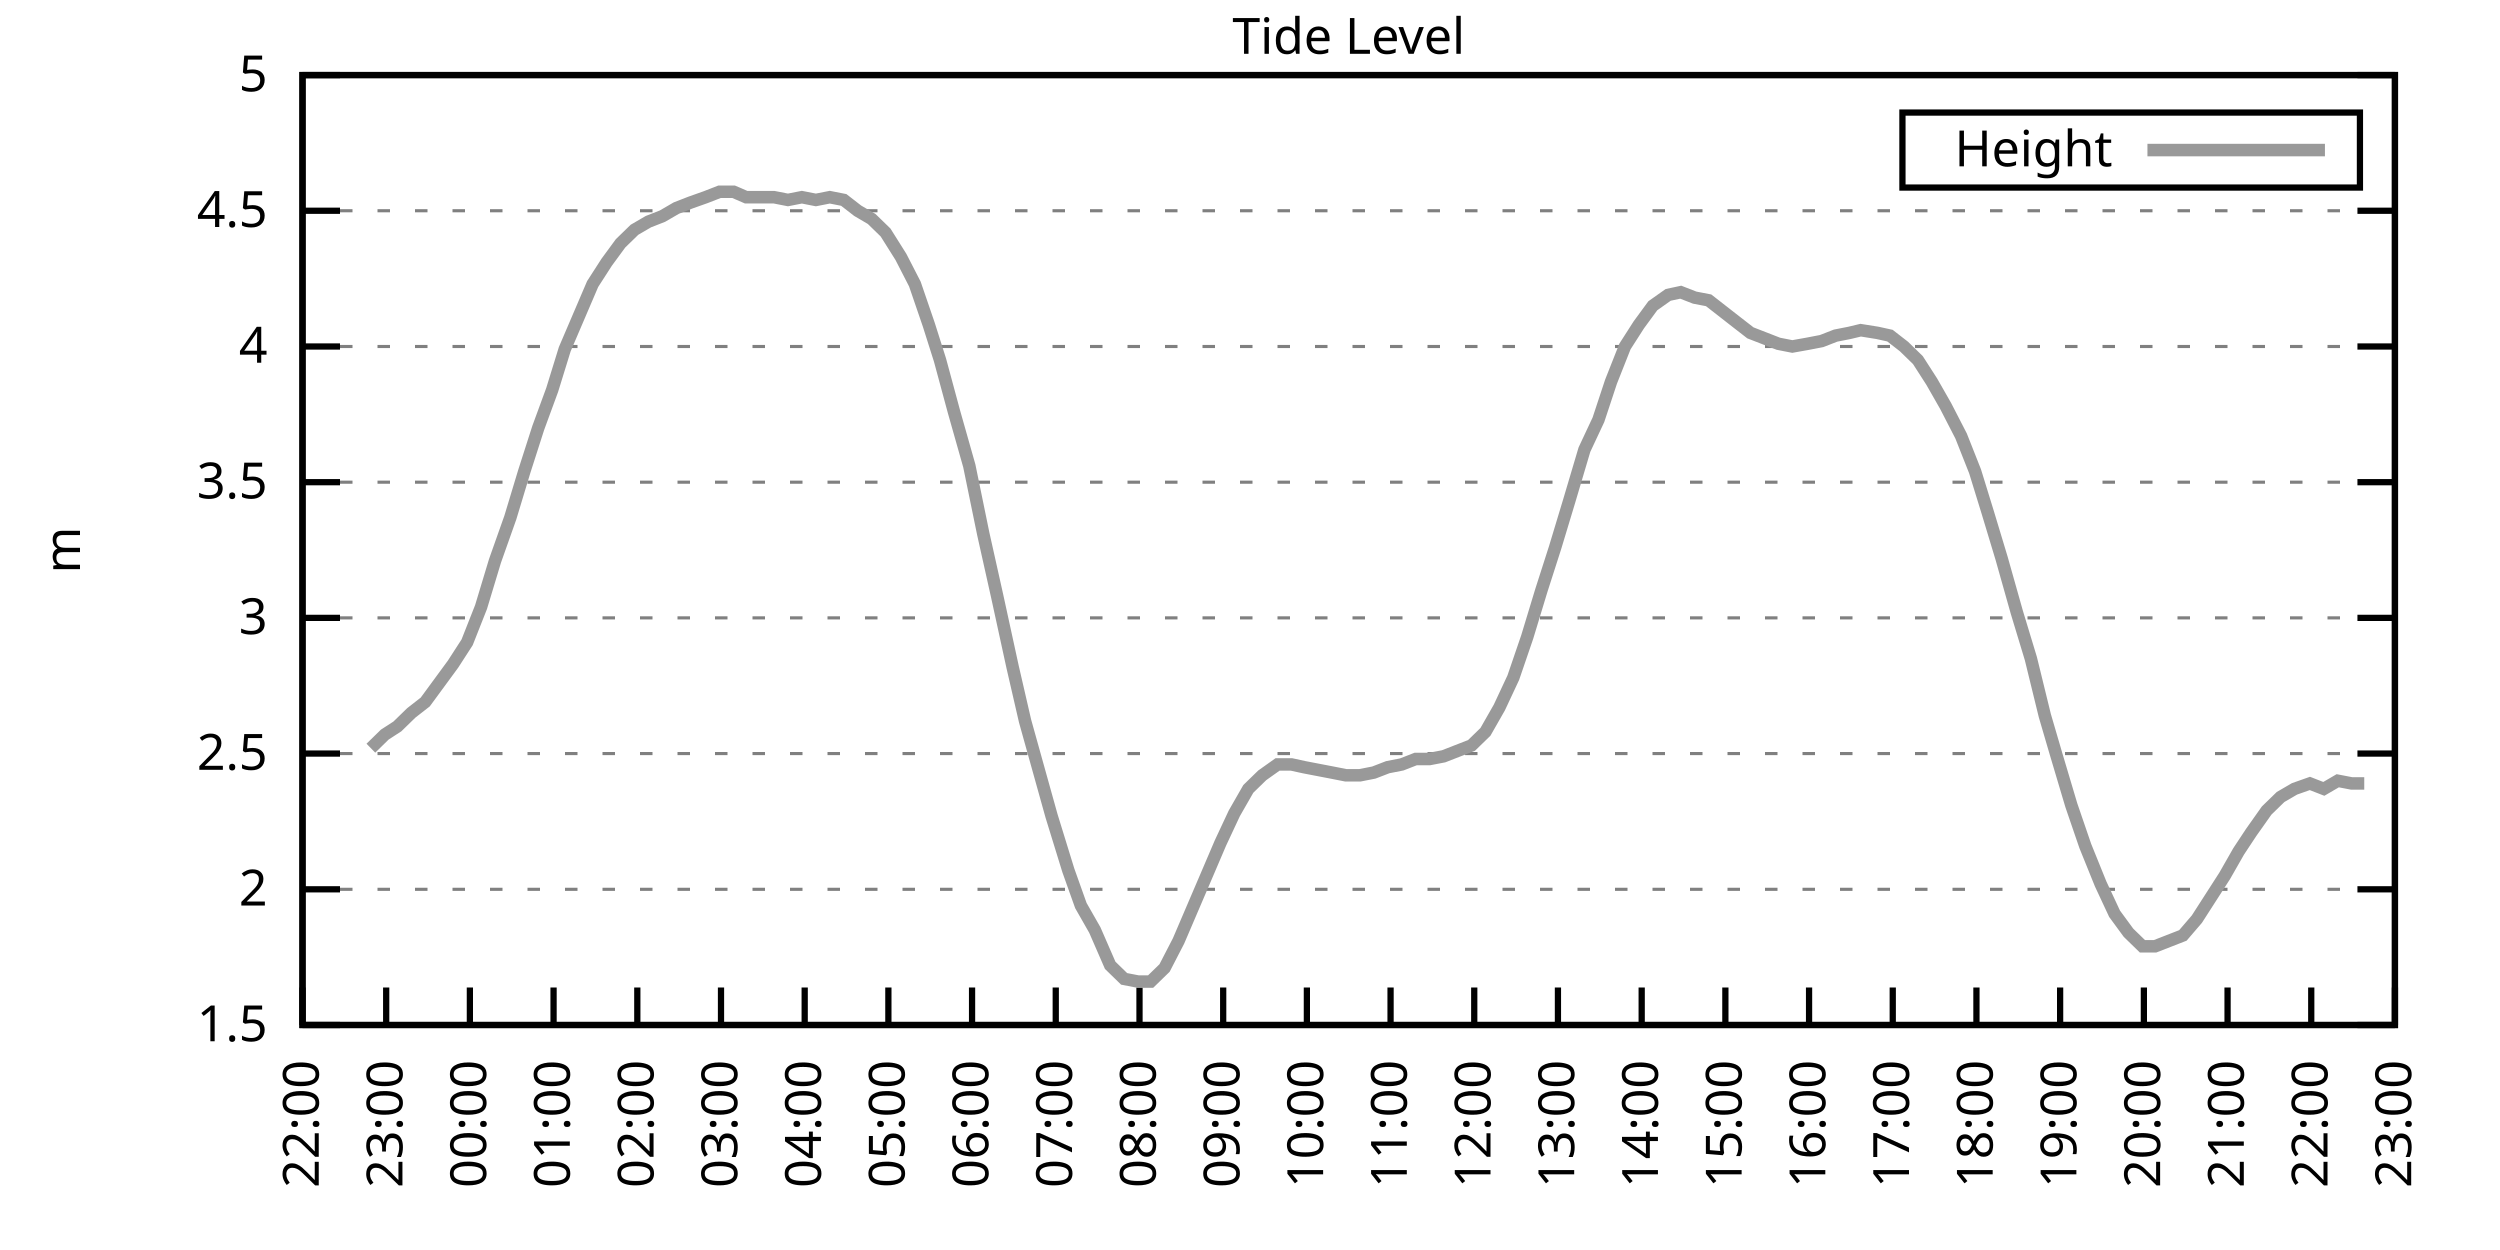
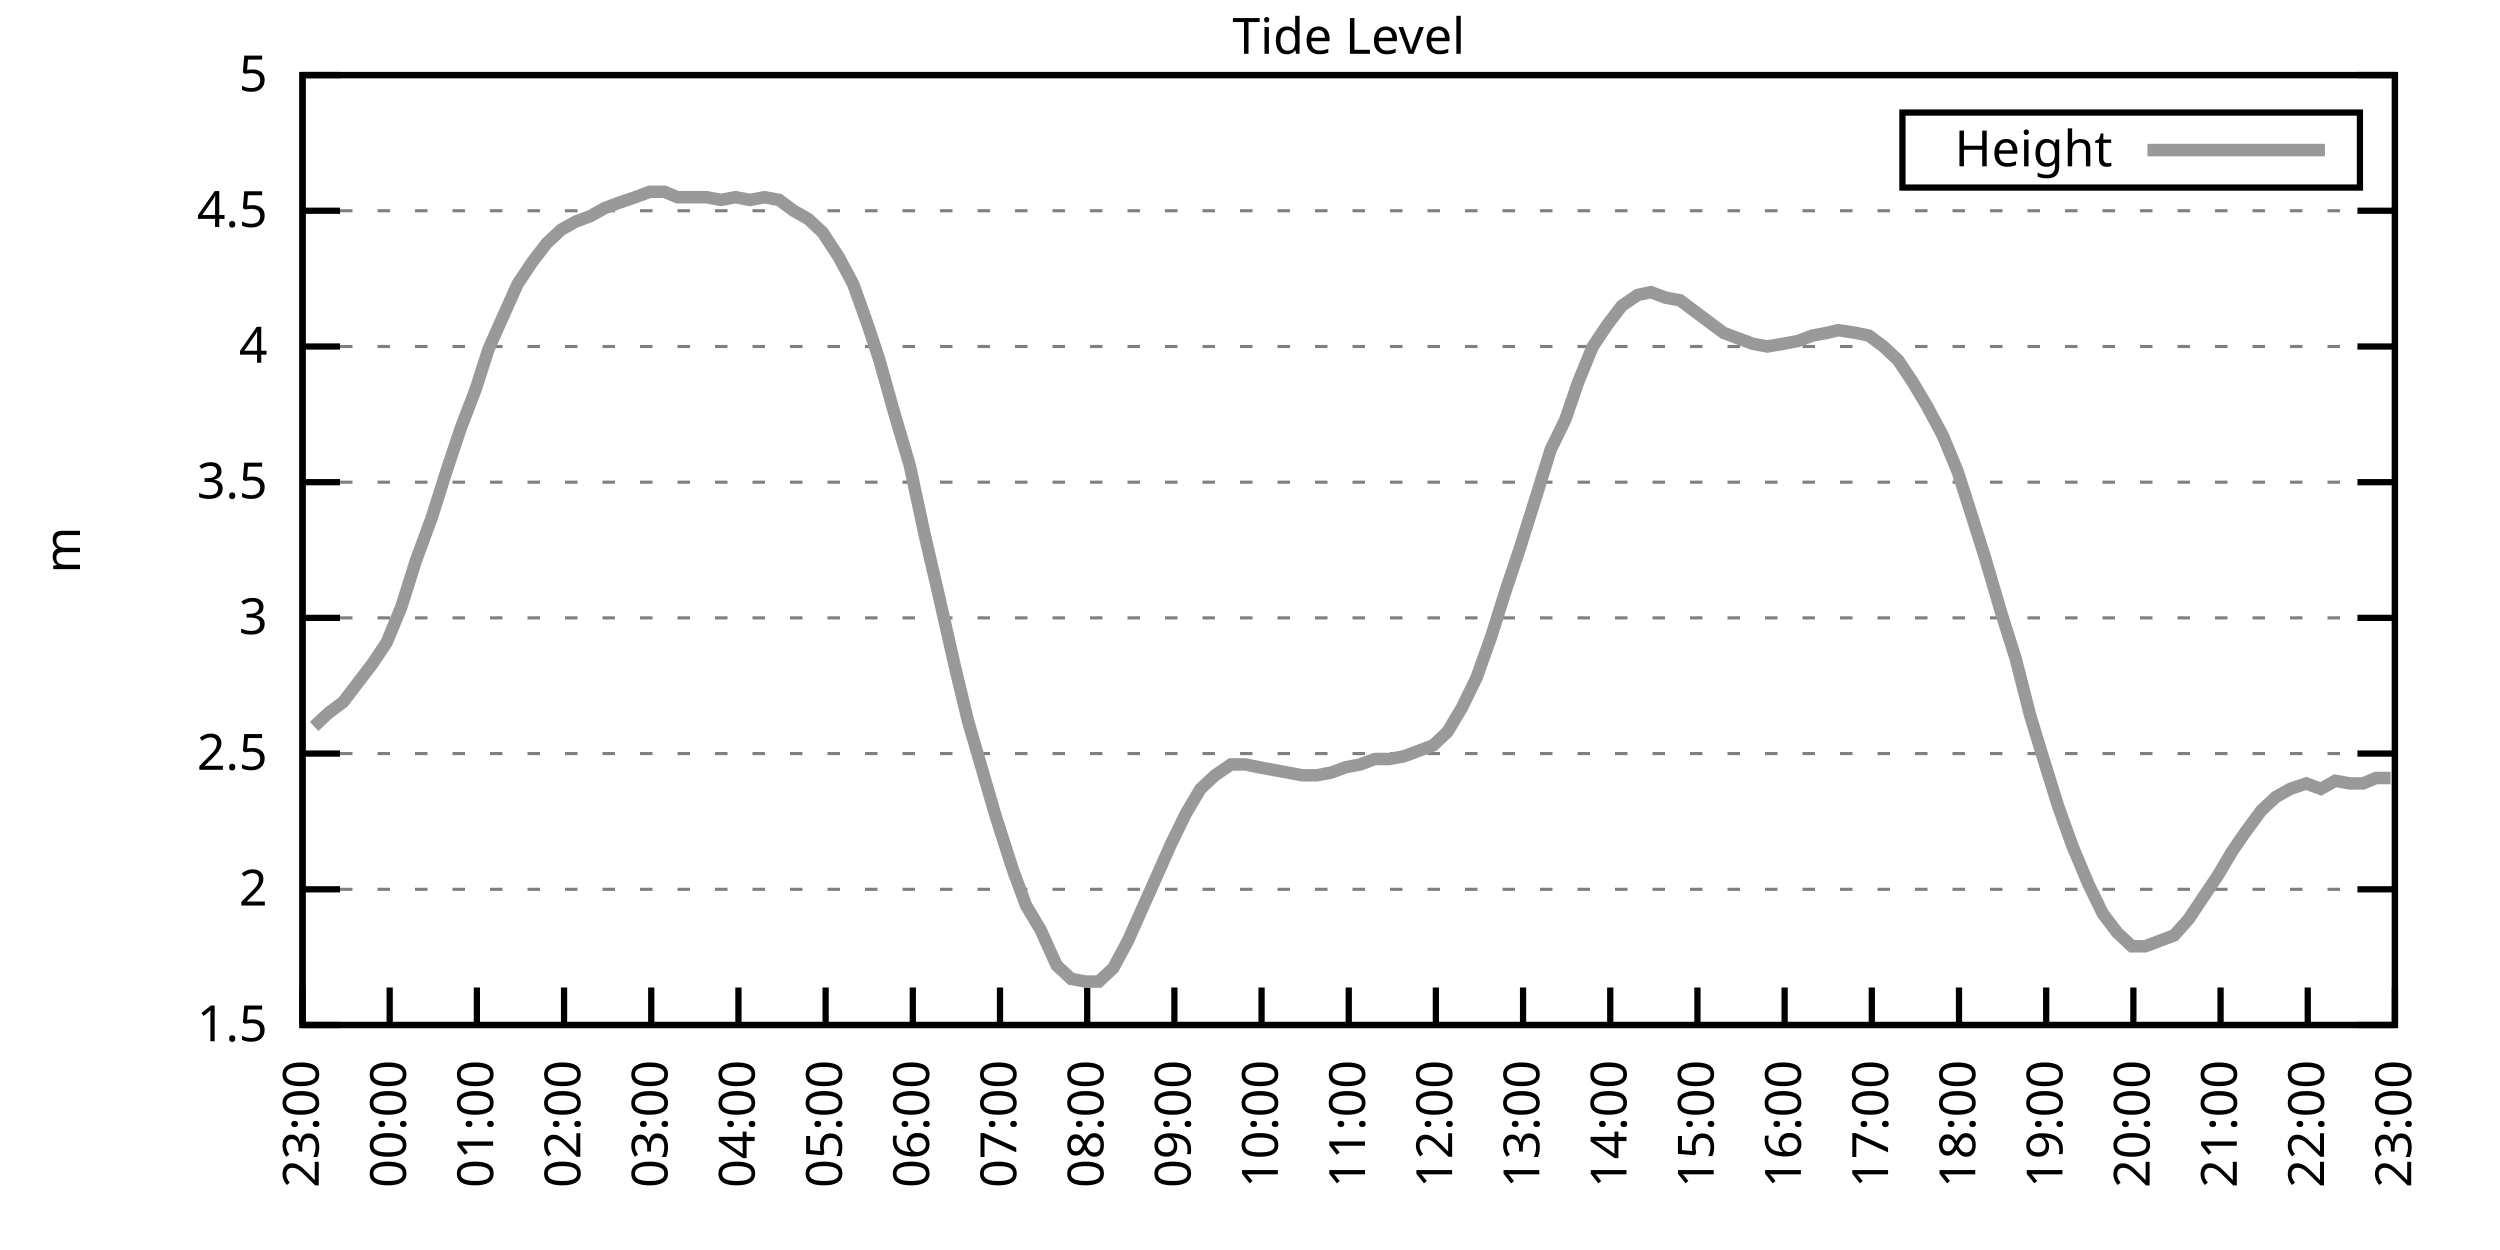
<svg xmlns="http://www.w3.org/2000/svg" xmlns:xlink="http://www.w3.org/1999/xlink" width="400" height="200" viewBox="0 0 400 200">
  <g id="gnuplot_canvas">
    <rect x="0" y="0" width="400" height="200" fill="none" />
    <defs>
      <circle id="gpDot" r="0.5" stroke-width="0.5" stroke="currentColor" />
      <path id="gpPt0" stroke-width="0.333" stroke="currentColor" d="M-1,0 h2 M0,-1 v2" />
      <path id="gpPt1" stroke-width="0.333" stroke="currentColor" d="M-1,-1 L1,1 M1,-1 L-1,1" />
      <path id="gpPt2" stroke-width="0.333" stroke="currentColor" d="M-1,0 L1,0 M0,-1 L0,1 M-1,-1 L1,1 M-1,1 L1,-1" />
      <rect id="gpPt3" stroke-width="0.333" stroke="currentColor" x="-1" y="-1" width="2" height="2" />
      <rect id="gpPt4" stroke-width="0.333" stroke="currentColor" fill="currentColor" x="-1" y="-1" width="2" height="2" />
      <circle id="gpPt5" stroke-width="0.333" stroke="currentColor" cx="0" cy="0" r="1" />
      <use xlink:href="#gpPt5" id="gpPt6" fill="currentColor" stroke="none" />
      <path id="gpPt7" stroke-width="0.333" stroke="currentColor" d="M0,-1.33 L-1.33,0.67 L1.33,0.67 z" />
      <use xlink:href="#gpPt7" id="gpPt8" fill="currentColor" stroke="none" />
      <use xlink:href="#gpPt7" id="gpPt9" stroke="currentColor" transform="rotate(180)" />
      <use xlink:href="#gpPt9" id="gpPt10" fill="currentColor" stroke="none" />
      <use xlink:href="#gpPt3" id="gpPt11" stroke="currentColor" transform="rotate(45)" />
      <use xlink:href="#gpPt11" id="gpPt12" fill="currentColor" stroke="none" />
      <path id="gpPt13" stroke-width="0.333" stroke="currentColor" d="M0,1.330 L1.265,0.411 L0.782,-1.067 L-0.782,-1.076 L-1.265,0.411 z" />
      <use xlink:href="#gpPt13" id="gpPt14" fill="currentColor" stroke="none" />
      <filter id="textbox" filterUnits="objectBoundingBox" x="0" y="0" height="1" width="1">
        <feFlood flood-color="white" flood-opacity="1" result="bgnd" />
        <feComposite in="SourceGraphic" in2="bgnd" operator="atop" />
      </filter>
      <filter id="greybox" filterUnits="objectBoundingBox" x="0" y="0" height="1" width="1">
        <feFlood flood-color="lightgrey" flood-opacity="1" result="grey" />
        <feComposite in="SourceGraphic" in2="grey" operator="atop" />
      </filter>
    </defs>
    <g fill="none" color="white" stroke="currentColor" stroke-width="1.00" stroke-linecap="butt" stroke-linejoin="miter">
</g>
    <g fill="none" color="black" stroke="currentColor" stroke-width="1.00" stroke-linecap="butt" stroke-linejoin="miter">
      <g stroke="none" shape-rendering="crispEdges">
        <polygon fill="rgb(255, 255, 255)" points="48.40,164.00 383.18,164.00 383.18,12.02 48.40,12.02 " />
      </g>
    </g>
    <g fill="none" color="black" stroke="currentColor" stroke-width="1.00" stroke-linecap="butt" stroke-linejoin="miter">
</g>
    <g fill="none" color="black" stroke="black" stroke-width="0.50" stroke-linecap="butt" stroke-linejoin="miter">
</g>
    <g fill="none" color="gray" stroke="currentColor" stroke-width="0.50" stroke-linecap="butt" stroke-linejoin="miter">
      <path stroke="gray" stroke-dasharray="2,4" class="gridline" d="M48.40,164.00 L383.19,164.00  " />
    </g>
    <g fill="none" color="gray" stroke="gray" stroke-width="1.00" stroke-linecap="butt" stroke-linejoin="miter">
</g>
    <g fill="none" color="black" stroke="currentColor" stroke-width="1.00" stroke-linecap="butt" stroke-linejoin="miter">
      <path stroke="black" d="M48.40,164.00 L54.40,164.00 M383.19,164.00 L377.19,164.00  " />
      <g transform="translate(42.80,166.60)" stroke="none" fill="black" font-family="Sans" font-size="8.00" text-anchor="end">
        <text>
          <tspan font-family="Sans"> 1.5</tspan>
        </text>
      </g>
    </g>
    <g fill="none" color="black" stroke="currentColor" stroke-width="1.00" stroke-linecap="butt" stroke-linejoin="miter">
</g>
    <g fill="none" color="black" stroke="black" stroke-width="0.50" stroke-linecap="butt" stroke-linejoin="miter">
</g>
    <g fill="none" color="gray" stroke="currentColor" stroke-width="0.50" stroke-linecap="butt" stroke-linejoin="miter">
      <path stroke="gray" stroke-dasharray="2,4" class="gridline" d="M48.40,142.29 L383.19,142.29  " />
    </g>
    <g fill="none" color="gray" stroke="gray" stroke-width="1.00" stroke-linecap="butt" stroke-linejoin="miter">
</g>
    <g fill="none" color="black" stroke="currentColor" stroke-width="1.00" stroke-linecap="butt" stroke-linejoin="miter">
      <path stroke="black" d="M48.40,142.29 L54.40,142.29 M383.19,142.29 L377.19,142.29  " />
      <g transform="translate(42.80,144.89)" stroke="none" fill="black" font-family="Sans" font-size="8.00" text-anchor="end">
        <text>
          <tspan font-family="Sans"> 2</tspan>
        </text>
      </g>
    </g>
    <g fill="none" color="black" stroke="currentColor" stroke-width="1.00" stroke-linecap="butt" stroke-linejoin="miter">
</g>
    <g fill="none" color="black" stroke="black" stroke-width="0.50" stroke-linecap="butt" stroke-linejoin="miter">
</g>
    <g fill="none" color="gray" stroke="currentColor" stroke-width="0.50" stroke-linecap="butt" stroke-linejoin="miter">
      <path stroke="gray" stroke-dasharray="2,4" class="gridline" d="M48.40,120.57 L383.19,120.57  " />
    </g>
    <g fill="none" color="gray" stroke="gray" stroke-width="1.00" stroke-linecap="butt" stroke-linejoin="miter">
</g>
    <g fill="none" color="black" stroke="currentColor" stroke-width="1.00" stroke-linecap="butt" stroke-linejoin="miter">
      <path stroke="black" d="M48.40,120.57 L54.40,120.57 M383.19,120.57 L377.19,120.57  " />
      <g transform="translate(42.80,123.17)" stroke="none" fill="black" font-family="Sans" font-size="8.00" text-anchor="end">
        <text>
          <tspan font-family="Sans"> 2.5</tspan>
        </text>
      </g>
    </g>
    <g fill="none" color="black" stroke="currentColor" stroke-width="1.00" stroke-linecap="butt" stroke-linejoin="miter">
</g>
    <g fill="none" color="black" stroke="black" stroke-width="0.50" stroke-linecap="butt" stroke-linejoin="miter">
</g>
    <g fill="none" color="gray" stroke="currentColor" stroke-width="0.50" stroke-linecap="butt" stroke-linejoin="miter">
      <path stroke="gray" stroke-dasharray="2,4" class="gridline" d="M48.40,98.86 L383.19,98.86  " />
    </g>
    <g fill="none" color="gray" stroke="gray" stroke-width="1.00" stroke-linecap="butt" stroke-linejoin="miter">
</g>
    <g fill="none" color="black" stroke="currentColor" stroke-width="1.00" stroke-linecap="butt" stroke-linejoin="miter">
      <path stroke="black" d="M48.40,98.86 L54.40,98.86 M383.19,98.86 L377.19,98.86  " />
      <g transform="translate(42.80,101.46)" stroke="none" fill="black" font-family="Sans" font-size="8.00" text-anchor="end">
        <text>
          <tspan font-family="Sans"> 3</tspan>
        </text>
      </g>
    </g>
    <g fill="none" color="black" stroke="currentColor" stroke-width="1.00" stroke-linecap="butt" stroke-linejoin="miter">
</g>
    <g fill="none" color="black" stroke="black" stroke-width="0.50" stroke-linecap="butt" stroke-linejoin="miter">
</g>
    <g fill="none" color="gray" stroke="currentColor" stroke-width="0.50" stroke-linecap="butt" stroke-linejoin="miter">
      <path stroke="gray" stroke-dasharray="2,4" class="gridline" d="M48.40,77.15 L383.19,77.15  " />
    </g>
    <g fill="none" color="gray" stroke="gray" stroke-width="1.00" stroke-linecap="butt" stroke-linejoin="miter">
</g>
    <g fill="none" color="black" stroke="currentColor" stroke-width="1.00" stroke-linecap="butt" stroke-linejoin="miter">
      <path stroke="black" d="M48.40,77.15 L54.40,77.15 M383.19,77.15 L377.19,77.15  " />
      <g transform="translate(42.80,79.75)" stroke="none" fill="black" font-family="Sans" font-size="8.00" text-anchor="end">
        <text>
          <tspan font-family="Sans"> 3.5</tspan>
        </text>
      </g>
    </g>
    <g fill="none" color="black" stroke="currentColor" stroke-width="1.00" stroke-linecap="butt" stroke-linejoin="miter">
</g>
    <g fill="none" color="black" stroke="black" stroke-width="0.50" stroke-linecap="butt" stroke-linejoin="miter">
</g>
    <g fill="none" color="gray" stroke="currentColor" stroke-width="0.50" stroke-linecap="butt" stroke-linejoin="miter">
      <path stroke="gray" stroke-dasharray="2,4" class="gridline" d="M48.40,55.44 L383.19,55.44  " />
    </g>
    <g fill="none" color="gray" stroke="gray" stroke-width="1.00" stroke-linecap="butt" stroke-linejoin="miter">
</g>
    <g fill="none" color="black" stroke="currentColor" stroke-width="1.00" stroke-linecap="butt" stroke-linejoin="miter">
      <path stroke="black" d="M48.40,55.44 L54.40,55.44 M383.19,55.44 L377.19,55.44  " />
      <g transform="translate(42.80,58.04)" stroke="none" fill="black" font-family="Sans" font-size="8.00" text-anchor="end">
        <text>
          <tspan font-family="Sans"> 4</tspan>
        </text>
      </g>
    </g>
    <g fill="none" color="black" stroke="currentColor" stroke-width="1.00" stroke-linecap="butt" stroke-linejoin="miter">
</g>
    <g fill="none" color="black" stroke="black" stroke-width="0.50" stroke-linecap="butt" stroke-linejoin="miter">
</g>
    <g fill="none" color="gray" stroke="currentColor" stroke-width="0.50" stroke-linecap="butt" stroke-linejoin="miter">
      <path stroke="gray" stroke-dasharray="2,4" class="gridline" d="M48.40,33.72 L383.19,33.72  " />
    </g>
    <g fill="none" color="gray" stroke="gray" stroke-width="1.00" stroke-linecap="butt" stroke-linejoin="miter">
</g>
    <g fill="none" color="black" stroke="currentColor" stroke-width="1.00" stroke-linecap="butt" stroke-linejoin="miter">
      <path stroke="black" d="M48.40,33.72 L54.40,33.72 M383.19,33.72 L377.19,33.72  " />
      <g transform="translate(42.80,36.32)" stroke="none" fill="black" font-family="Sans" font-size="8.00" text-anchor="end">
        <text>
          <tspan font-family="Sans"> 4.5</tspan>
        </text>
      </g>
    </g>
    <g fill="none" color="black" stroke="currentColor" stroke-width="1.00" stroke-linecap="butt" stroke-linejoin="miter">
</g>
    <g fill="none" color="black" stroke="black" stroke-width="0.50" stroke-linecap="butt" stroke-linejoin="miter">
</g>
    <g fill="none" color="gray" stroke="currentColor" stroke-width="0.50" stroke-linecap="butt" stroke-linejoin="miter">
      <path stroke="gray" stroke-dasharray="2,4" class="gridline" d="M48.40,12.01 L383.19,12.01  " />
    </g>
    <g fill="none" color="gray" stroke="gray" stroke-width="1.00" stroke-linecap="butt" stroke-linejoin="miter">
</g>
    <g fill="none" color="black" stroke="currentColor" stroke-width="1.00" stroke-linecap="butt" stroke-linejoin="miter">
      <path stroke="black" d="M48.40,12.01 L54.40,12.01 M383.19,12.01 L377.19,12.01  " />
      <g transform="translate(42.80,14.61)" stroke="none" fill="black" font-family="Sans" font-size="8.00" text-anchor="end">
        <text>
          <tspan font-family="Sans"> 5</tspan>
        </text>
      </g>
    </g>
    <g fill="none" color="black" stroke="currentColor" stroke-width="1.00" stroke-linecap="butt" stroke-linejoin="miter">
      <path stroke="black" d="M48.40,164.00 L48.40,158.00  " />
      <g transform="translate(51.00,169.60) rotate(270.00)" stroke="none" fill="black" font-family="Sans" font-size="8.00" text-anchor="end">
        <text>
-           <tspan font-family="Sans">22:00</tspan>
-         </text>
-       </g>
-     </g>
-     <g fill="none" color="black" stroke="currentColor" stroke-width="1.00" stroke-linecap="butt" stroke-linejoin="miter">
-       <path stroke="black" d="M61.79,164.00 L61.79,158.00  " />
-       <g transform="translate(64.39,169.60) rotate(270.00)" stroke="none" fill="black" font-family="Sans" font-size="8.00" text-anchor="end">
-         <text>
          <tspan font-family="Sans">23:00</tspan>
        </text>
      </g>
    </g>
    <g fill="none" color="black" stroke="currentColor" stroke-width="1.00" stroke-linecap="butt" stroke-linejoin="miter">
-       <path stroke="black" d="M75.18,164.00 L75.18,158.00  " />
-       <g transform="translate(77.78,169.60) rotate(270.00)" stroke="none" fill="black" font-family="Sans" font-size="8.00" text-anchor="end">
+       <path stroke="black" d="M62.35,164.00 L62.35,158.00  " />
+       <g transform="translate(64.95,169.60) rotate(270.00)" stroke="none" fill="black" font-family="Sans" font-size="8.00" text-anchor="end">
        <text>
          <tspan font-family="Sans">00:00</tspan>
        </text>
      </g>
    </g>
    <g fill="none" color="black" stroke="currentColor" stroke-width="1.00" stroke-linecap="butt" stroke-linejoin="miter">
-       <path stroke="black" d="M88.57,164.00 L88.57,158.00  " />
-       <g transform="translate(91.17,169.60) rotate(270.00)" stroke="none" fill="black" font-family="Sans" font-size="8.00" text-anchor="end">
+       <path stroke="black" d="M76.30,164.00 L76.30,158.00  " />
+       <g transform="translate(78.90,169.60) rotate(270.00)" stroke="none" fill="black" font-family="Sans" font-size="8.00" text-anchor="end">
        <text>
          <tspan font-family="Sans">01:00</tspan>
        </text>
      </g>
    </g>
    <g fill="none" color="black" stroke="currentColor" stroke-width="1.00" stroke-linecap="butt" stroke-linejoin="miter">
-       <path stroke="black" d="M101.97,164.00 L101.97,158.00  " />
-       <g transform="translate(104.57,169.60) rotate(270.00)" stroke="none" fill="black" font-family="Sans" font-size="8.00" text-anchor="end">
+       <path stroke="black" d="M90.25,164.00 L90.25,158.00  " />
+       <g transform="translate(92.85,169.60) rotate(270.00)" stroke="none" fill="black" font-family="Sans" font-size="8.00" text-anchor="end">
        <text>
          <tspan font-family="Sans">02:00</tspan>
        </text>
      </g>
    </g>
    <g fill="none" color="black" stroke="currentColor" stroke-width="1.00" stroke-linecap="butt" stroke-linejoin="miter">
-       <path stroke="black" d="M115.36,164.00 L115.36,158.00  " />
-       <g transform="translate(117.96,169.60) rotate(270.00)" stroke="none" fill="black" font-family="Sans" font-size="8.00" text-anchor="end">
+       <path stroke="black" d="M104.20,164.00 L104.20,158.00  " />
+       <g transform="translate(106.80,169.60) rotate(270.00)" stroke="none" fill="black" font-family="Sans" font-size="8.00" text-anchor="end">
        <text>
          <tspan font-family="Sans">03:00</tspan>
        </text>
      </g>
    </g>
    <g fill="none" color="black" stroke="currentColor" stroke-width="1.00" stroke-linecap="butt" stroke-linejoin="miter">
-       <path stroke="black" d="M128.75,164.00 L128.75,158.00  " />
-       <g transform="translate(131.35,169.60) rotate(270.00)" stroke="none" fill="black" font-family="Sans" font-size="8.00" text-anchor="end">
+       <path stroke="black" d="M118.15,164.00 L118.15,158.00  " />
+       <g transform="translate(120.75,169.60) rotate(270.00)" stroke="none" fill="black" font-family="Sans" font-size="8.00" text-anchor="end">
        <text>
          <tspan font-family="Sans">04:00</tspan>
        </text>
      </g>
    </g>
    <g fill="none" color="black" stroke="currentColor" stroke-width="1.00" stroke-linecap="butt" stroke-linejoin="miter">
-       <path stroke="black" d="M142.14,164.00 L142.14,158.00  " />
-       <g transform="translate(144.74,169.60) rotate(270.00)" stroke="none" fill="black" font-family="Sans" font-size="8.00" text-anchor="end">
+       <path stroke="black" d="M132.10,164.00 L132.10,158.00  " />
+       <g transform="translate(134.70,169.60) rotate(270.00)" stroke="none" fill="black" font-family="Sans" font-size="8.00" text-anchor="end">
        <text>
          <tspan font-family="Sans">05:00</tspan>
        </text>
      </g>
    </g>
    <g fill="none" color="black" stroke="currentColor" stroke-width="1.00" stroke-linecap="butt" stroke-linejoin="miter">
-       <path stroke="black" d="M155.53,164.00 L155.53,158.00  " />
-       <g transform="translate(158.13,169.60) rotate(270.00)" stroke="none" fill="black" font-family="Sans" font-size="8.00" text-anchor="end">
+       <path stroke="black" d="M146.05,164.00 L146.05,158.00  " />
+       <g transform="translate(148.65,169.60) rotate(270.00)" stroke="none" fill="black" font-family="Sans" font-size="8.00" text-anchor="end">
        <text>
          <tspan font-family="Sans">06:00</tspan>
        </text>
      </g>
    </g>
    <g fill="none" color="black" stroke="currentColor" stroke-width="1.00" stroke-linecap="butt" stroke-linejoin="miter">
-       <path stroke="black" d="M168.92,164.00 L168.92,158.00  " />
-       <g transform="translate(171.52,169.60) rotate(270.00)" stroke="none" fill="black" font-family="Sans" font-size="8.00" text-anchor="end">
+       <path stroke="black" d="M160.00,164.00 L160.00,158.00  " />
+       <g transform="translate(162.60,169.60) rotate(270.00)" stroke="none" fill="black" font-family="Sans" font-size="8.00" text-anchor="end">
        <text>
          <tspan font-family="Sans">07:00</tspan>
        </text>
      </g>
    </g>
    <g fill="none" color="black" stroke="currentColor" stroke-width="1.00" stroke-linecap="butt" stroke-linejoin="miter">
-       <path stroke="black" d="M182.32,164.00 L182.32,158.00  " />
-       <g transform="translate(184.92,169.60) rotate(270.00)" stroke="none" fill="black" font-family="Sans" font-size="8.00" text-anchor="end">
+       <path stroke="black" d="M173.95,164.00 L173.95,158.00  " />
+       <g transform="translate(176.55,169.60) rotate(270.00)" stroke="none" fill="black" font-family="Sans" font-size="8.00" text-anchor="end">
        <text>
          <tspan font-family="Sans">08:00</tspan>
        </text>
      </g>
    </g>
    <g fill="none" color="black" stroke="currentColor" stroke-width="1.00" stroke-linecap="butt" stroke-linejoin="miter">
-       <path stroke="black" d="M195.71,164.00 L195.71,158.00  " />
-       <g transform="translate(198.31,169.60) rotate(270.00)" stroke="none" fill="black" font-family="Sans" font-size="8.00" text-anchor="end">
+       <path stroke="black" d="M187.90,164.00 L187.90,158.00  " />
+       <g transform="translate(190.50,169.60) rotate(270.00)" stroke="none" fill="black" font-family="Sans" font-size="8.00" text-anchor="end">
        <text>
          <tspan font-family="Sans">09:00</tspan>
        </text>
      </g>
    </g>
    <g fill="none" color="black" stroke="currentColor" stroke-width="1.00" stroke-linecap="butt" stroke-linejoin="miter">
-       <path stroke="black" d="M209.10,164.00 L209.10,158.00  " />
-       <g transform="translate(211.70,169.60) rotate(270.00)" stroke="none" fill="black" font-family="Sans" font-size="8.00" text-anchor="end">
+       <path stroke="black" d="M201.85,164.00 L201.85,158.00  " />
+       <g transform="translate(204.45,169.60) rotate(270.00)" stroke="none" fill="black" font-family="Sans" font-size="8.00" text-anchor="end">
        <text>
          <tspan font-family="Sans">10:00</tspan>
        </text>
      </g>
    </g>
    <g fill="none" color="black" stroke="currentColor" stroke-width="1.00" stroke-linecap="butt" stroke-linejoin="miter">
-       <path stroke="black" d="M222.49,164.00 L222.49,158.00  " />
-       <g transform="translate(225.09,169.60) rotate(270.00)" stroke="none" fill="black" font-family="Sans" font-size="8.00" text-anchor="end">
+       <path stroke="black" d="M215.80,164.00 L215.80,158.00  " />
+       <g transform="translate(218.40,169.60) rotate(270.00)" stroke="none" fill="black" font-family="Sans" font-size="8.00" text-anchor="end">
        <text>
          <tspan font-family="Sans">11:00</tspan>
        </text>
      </g>
    </g>
    <g fill="none" color="black" stroke="currentColor" stroke-width="1.00" stroke-linecap="butt" stroke-linejoin="miter">
-       <path stroke="black" d="M235.88,164.00 L235.88,158.00  " />
-       <g transform="translate(238.48,169.60) rotate(270.00)" stroke="none" fill="black" font-family="Sans" font-size="8.00" text-anchor="end">
+       <path stroke="black" d="M229.74,164.00 L229.74,158.00  " />
+       <g transform="translate(232.34,169.60) rotate(270.00)" stroke="none" fill="black" font-family="Sans" font-size="8.00" text-anchor="end">
        <text>
          <tspan font-family="Sans">12:00</tspan>
        </text>
      </g>
    </g>
    <g fill="none" color="black" stroke="currentColor" stroke-width="1.00" stroke-linecap="butt" stroke-linejoin="miter">
-       <path stroke="black" d="M249.27,164.00 L249.27,158.00  " />
-       <g transform="translate(251.87,169.60) rotate(270.00)" stroke="none" fill="black" font-family="Sans" font-size="8.00" text-anchor="end">
+       <path stroke="black" d="M243.69,164.00 L243.69,158.00  " />
+       <g transform="translate(246.29,169.60) rotate(270.00)" stroke="none" fill="black" font-family="Sans" font-size="8.00" text-anchor="end">
        <text>
          <tspan font-family="Sans">13:00</tspan>
        </text>
      </g>
    </g>
    <g fill="none" color="black" stroke="currentColor" stroke-width="1.00" stroke-linecap="butt" stroke-linejoin="miter">
-       <path stroke="black" d="M262.67,164.00 L262.67,158.00  " />
-       <g transform="translate(265.27,169.60) rotate(270.00)" stroke="none" fill="black" font-family="Sans" font-size="8.00" text-anchor="end">
+       <path stroke="black" d="M257.64,164.00 L257.64,158.00  " />
+       <g transform="translate(260.24,169.60) rotate(270.00)" stroke="none" fill="black" font-family="Sans" font-size="8.00" text-anchor="end">
        <text>
          <tspan font-family="Sans">14:00</tspan>
        </text>
      </g>
    </g>
    <g fill="none" color="black" stroke="currentColor" stroke-width="1.00" stroke-linecap="butt" stroke-linejoin="miter">
-       <path stroke="black" d="M276.06,164.00 L276.06,158.00  " />
-       <g transform="translate(278.66,169.60) rotate(270.00)" stroke="none" fill="black" font-family="Sans" font-size="8.00" text-anchor="end">
+       <path stroke="black" d="M271.59,164.00 L271.59,158.00  " />
+       <g transform="translate(274.19,169.60) rotate(270.00)" stroke="none" fill="black" font-family="Sans" font-size="8.00" text-anchor="end">
        <text>
          <tspan font-family="Sans">15:00</tspan>
        </text>
      </g>
    </g>
    <g fill="none" color="black" stroke="currentColor" stroke-width="1.00" stroke-linecap="butt" stroke-linejoin="miter">
-       <path stroke="black" d="M289.45,164.00 L289.45,158.00  " />
-       <g transform="translate(292.05,169.60) rotate(270.00)" stroke="none" fill="black" font-family="Sans" font-size="8.00" text-anchor="end">
+       <path stroke="black" d="M285.54,164.00 L285.54,158.00  " />
+       <g transform="translate(288.14,169.60) rotate(270.00)" stroke="none" fill="black" font-family="Sans" font-size="8.00" text-anchor="end">
        <text>
          <tspan font-family="Sans">16:00</tspan>
        </text>
      </g>
    </g>
    <g fill="none" color="black" stroke="currentColor" stroke-width="1.00" stroke-linecap="butt" stroke-linejoin="miter">
-       <path stroke="black" d="M302.84,164.00 L302.84,158.00  " />
-       <g transform="translate(305.44,169.60) rotate(270.00)" stroke="none" fill="black" font-family="Sans" font-size="8.00" text-anchor="end">
+       <path stroke="black" d="M299.49,164.00 L299.49,158.00  " />
+       <g transform="translate(302.09,169.60) rotate(270.00)" stroke="none" fill="black" font-family="Sans" font-size="8.00" text-anchor="end">
        <text>
          <tspan font-family="Sans">17:00</tspan>
        </text>
      </g>
    </g>
    <g fill="none" color="black" stroke="currentColor" stroke-width="1.00" stroke-linecap="butt" stroke-linejoin="miter">
-       <path stroke="black" d="M316.23,164.00 L316.23,158.00  " />
-       <g transform="translate(318.83,169.60) rotate(270.00)" stroke="none" fill="black" font-family="Sans" font-size="8.00" text-anchor="end">
+       <path stroke="black" d="M313.44,164.00 L313.44,158.00  " />
+       <g transform="translate(316.04,169.60) rotate(270.00)" stroke="none" fill="black" font-family="Sans" font-size="8.00" text-anchor="end">
        <text>
          <tspan font-family="Sans">18:00</tspan>
        </text>
      </g>
    </g>
    <g fill="none" color="black" stroke="currentColor" stroke-width="1.00" stroke-linecap="butt" stroke-linejoin="miter">
-       <path stroke="black" d="M329.62,164.00 L329.62,158.00  " />
-       <g transform="translate(332.22,169.60) rotate(270.00)" stroke="none" fill="black" font-family="Sans" font-size="8.00" text-anchor="end">
+       <path stroke="black" d="M327.39,164.00 L327.39,158.00  " />
+       <g transform="translate(329.99,169.60) rotate(270.00)" stroke="none" fill="black" font-family="Sans" font-size="8.00" text-anchor="end">
        <text>
          <tspan font-family="Sans">19:00</tspan>
        </text>
      </g>
    </g>
    <g fill="none" color="black" stroke="currentColor" stroke-width="1.00" stroke-linecap="butt" stroke-linejoin="miter">
-       <path stroke="black" d="M343.02,164.00 L343.02,158.00  " />
-       <g transform="translate(345.62,169.60) rotate(270.00)" stroke="none" fill="black" font-family="Sans" font-size="8.00" text-anchor="end">
+       <path stroke="black" d="M341.34,164.00 L341.34,158.00  " />
+       <g transform="translate(343.94,169.60) rotate(270.00)" stroke="none" fill="black" font-family="Sans" font-size="8.00" text-anchor="end">
        <text>
          <tspan font-family="Sans">20:00</tspan>
        </text>
      </g>
    </g>
    <g fill="none" color="black" stroke="currentColor" stroke-width="1.00" stroke-linecap="butt" stroke-linejoin="miter">
-       <path stroke="black" d="M356.41,164.00 L356.41,158.00  " />
-       <g transform="translate(359.01,169.60) rotate(270.00)" stroke="none" fill="black" font-family="Sans" font-size="8.00" text-anchor="end">
+       <path stroke="black" d="M355.29,164.00 L355.29,158.00  " />
+       <g transform="translate(357.89,169.60) rotate(270.00)" stroke="none" fill="black" font-family="Sans" font-size="8.00" text-anchor="end">
        <text>
          <tspan font-family="Sans">21:00</tspan>
        </text>
      </g>
    </g>
    <g fill="none" color="black" stroke="currentColor" stroke-width="1.00" stroke-linecap="butt" stroke-linejoin="miter">
-       <path stroke="black" d="M369.80,164.00 L369.80,158.00  " />
-       <g transform="translate(372.40,169.60) rotate(270.00)" stroke="none" fill="black" font-family="Sans" font-size="8.00" text-anchor="end">
+       <path stroke="black" d="M369.24,164.00 L369.24,158.00  " />
+       <g transform="translate(371.84,169.60) rotate(270.00)" stroke="none" fill="black" font-family="Sans" font-size="8.00" text-anchor="end">
        <text>
          <tspan font-family="Sans">22:00</tspan>
        </text>
      </g>
    </g>
    <g fill="none" color="black" stroke="currentColor" stroke-width="1.00" stroke-linecap="butt" stroke-linejoin="miter">
      <path stroke="black" d="M383.19,164.00 L383.19,158.00  " />
      <g transform="translate(385.79,169.60) rotate(270.00)" stroke="none" fill="black" font-family="Sans" font-size="8.00" text-anchor="end">
        <text>
          <tspan font-family="Sans">23:00</tspan>
        </text>
      </g>
    </g>
    <g fill="none" color="black" stroke="currentColor" stroke-width="1.00" stroke-linecap="butt" stroke-linejoin="miter">
</g>
    <g fill="none" color="black" stroke="currentColor" stroke-width="1.00" stroke-linecap="butt" stroke-linejoin="miter">
      <path stroke="black" d="M48.40,12.01 L48.40,164.00 L383.19,164.00 L383.19,12.01 L48.40,12.01 Z  " />
    </g>
    <g fill="none" color="black" stroke="currentColor" stroke-width="1.00" stroke-linecap="butt" stroke-linejoin="miter">
</g>
    <g fill="none" color="black" stroke="currentColor" stroke-width="1.00" stroke-linecap="butt" stroke-linejoin="miter">
      <path stroke="black" d="M304.39,30.01 L304.39,18.01 L377.59,18.01 L377.59,30.01 L304.39,30.01 Z  " />
    </g>
    <g id="Tide_level_plot_1">
      <g fill="none" color="white" stroke="black" stroke-width="2.00" stroke-linecap="butt" stroke-linejoin="miter">
</g>
      <g fill="none" color="black" stroke="currentColor" stroke-width="2.00" stroke-linecap="butt" stroke-linejoin="miter">
        <g transform="translate(337.99,26.61)" stroke="none" fill="black" font-family="Sans" font-size="8.00" text-anchor="end">
          <text>
            <tspan font-family="Sans">Height</tspan>
          </text>
        </g>
      </g>
      <g fill="none" color="black" stroke="currentColor" stroke-width="2.00" stroke-linecap="butt" stroke-linejoin="miter">
-         <path stroke="rgb(153, 153, 153)" d="M343.59,24.01 L371.99,24.01 M59.34,119.71 L61.57,117.53 L63.58,116.23 L65.81,114.06 L68.04,112.32 L70.27,109.28   L72.50,106.24 L74.74,102.77 L76.97,97.12 L79.20,89.74 L81.66,82.79 L83.89,75.41 L86.12,68.46 L88.35,62.38   L90.36,55.87 L92.59,50.66 L94.82,45.45 L97.06,41.97 L99.29,38.93 L101.52,36.76 L103.75,35.46 L105.98,34.59   L108.22,33.29 L110.45,32.42 L112.90,31.55 L115.13,30.68 L117.37,30.68 L119.38,31.55 L121.61,31.55 L123.84,31.55   L126.07,31.99 L128.30,31.55 L130.54,31.99 L132.77,31.55 L135.00,31.99 L137.23,33.72 L139.46,35.03 L141.69,37.20   L144.15,41.11 L146.38,45.45 L148.61,51.96 L150.40,57.61 L152.63,65.86 L155.09,74.54 L157.32,85.40 L159.55,95.39   L162.01,106.68 L164.01,115.36 L168.25,130.56 L170.93,139.25 L172.94,144.89 L175.17,148.80 L177.63,154.45 L179.86,156.62   L182.09,157.05 L184.10,157.05 L186.33,154.88 L188.57,150.54 L190.80,145.33 L193.03,140.12 L195.26,134.90 L197.49,130.13   L199.73,126.22 L201.96,124.05 L204.41,122.31 L206.64,122.31 L208.65,122.75 L210.88,123.18 L213.12,123.61 L215.35,124.05   L217.58,124.05 L219.81,123.61 L222.04,122.75 L224.28,122.31 L226.51,121.44 L228.74,121.44 L230.97,121.01 L233.20,120.14   L235.44,119.27 L237.67,117.10 L239.90,113.19 L242.13,108.42 L244.36,101.90 L246.60,94.52 L248.83,87.57 L251.06,80.19   L253.51,71.94 L255.75,67.16 L257.76,61.08 L259.99,55.44 L262.22,51.96 L264.45,48.92 L266.91,47.18 L268.92,46.75   L271.15,47.62 L273.38,48.05 L275.61,49.79 L277.84,51.53 L280.07,53.26 L282.31,54.13 L284.54,55.00 L286.77,55.44   L289.23,55.00 L291.46,54.57 L293.69,53.70 L295.92,53.26 L297.71,52.83 L300.39,53.26 L302.39,53.70 L304.63,55.44   L306.86,57.61 L309.09,61.08 L311.32,64.99 L313.78,69.77 L316.01,75.41 L318.02,81.93 L320.25,89.31 L322.70,97.99   L324.94,105.38 L327.17,114.49 L328.95,120.57 L331.41,128.83 L333.64,135.34 L336.10,141.42 L338.33,146.20 L340.56,149.24   L342.79,151.41 L344.80,151.41 L347.03,150.54 L349.26,149.67 L351.50,147.06 L353.73,143.59 L355.96,140.12 L358.19,136.21   L360.20,133.17 L362.66,129.69 L364.89,127.52 L367.12,126.22 L369.58,125.35 L371.81,126.22 L374.04,124.92 L376.27,125.35   L378.28,125.35  " />
+         <path stroke="rgb(153, 153, 153)" d="M343.59,24.01 L371.99,24.01 M50.26,116.23 L52.58,114.06 L54.91,112.32 L57.23,109.28 L59.56,106.24 L61.88,102.77   L64.21,97.12 L66.53,89.74 L69.09,82.79 L71.42,75.41 L73.74,68.46 L76.07,62.38 L78.16,55.87 L80.48,50.66   L82.81,45.45 L85.13,41.97 L87.46,38.93 L89.78,36.76 L92.11,35.46 L94.43,34.59 L96.76,33.29 L99.08,32.42   L101.64,31.55 L103.97,30.68 L106.29,30.68 L108.38,31.55 L110.71,31.55 L113.03,31.55 L115.36,31.99 L117.68,31.55   L120.01,31.99 L122.33,31.55 L124.66,31.99 L126.98,33.72 L129.31,35.03 L131.63,37.20 L134.19,41.11 L136.51,45.45   L138.84,51.96 L140.70,57.61 L143.02,65.86 L145.58,74.54 L147.91,85.40 L150.23,95.39 L152.79,106.68 L154.88,115.36   L159.30,130.56 L162.09,139.25 L164.18,144.89 L166.51,148.80 L169.06,154.45 L171.39,156.62 L173.71,157.05 L175.81,157.05   L178.13,154.88 L180.46,150.54 L182.78,145.33 L185.11,140.12 L187.43,134.90 L189.76,130.13 L192.08,126.22 L194.41,124.05   L196.96,122.31 L199.29,122.31 L201.38,122.75 L203.71,123.18 L206.03,123.61 L208.36,124.05 L210.68,124.05 L213.01,123.61   L215.33,122.75 L217.65,122.31 L219.98,121.44 L222.30,121.44 L224.63,121.01 L226.95,120.14 L229.28,119.27 L231.60,117.10   L233.93,113.19 L236.25,108.42 L238.58,101.90 L240.90,94.52 L243.23,87.57 L245.55,80.19 L248.11,71.94 L250.44,67.16   L252.53,61.08 L254.85,55.44 L257.18,51.96 L259.50,48.92 L262.06,47.18 L264.15,46.75 L266.48,47.62 L268.80,48.05   L271.13,49.79 L273.45,51.53 L275.78,53.26 L278.10,54.13 L280.43,55.00 L282.75,55.44 L285.31,55.00 L287.64,54.57   L289.96,53.70 L292.29,53.26 L294.15,52.83 L296.94,53.26 L299.03,53.70 L301.35,55.44 L303.68,57.61 L306.00,61.08   L308.33,64.99 L310.88,69.77 L313.21,75.41 L315.30,81.93 L317.63,89.31 L320.18,97.99 L322.51,105.38 L324.83,114.49   L326.69,120.57 L329.25,128.83 L331.58,135.34 L334.13,141.42 L336.46,146.20 L338.78,149.24 L341.11,151.41 L343.20,151.41   L345.53,150.54 L347.85,149.67 L350.18,147.06 L352.50,143.59 L354.83,140.12 L357.15,136.21 L359.24,133.17 L361.80,129.69   L364.13,127.52 L366.45,126.22 L369.01,125.35 L371.33,126.22 L373.66,124.92 L375.98,125.35 L378.08,125.35 L380.17,124.48   L382.49,124.48  " />
      </g>
    </g>
    <g fill="none" color="black" stroke="currentColor" stroke-width="2.00" stroke-linecap="butt" stroke-linejoin="miter">
</g>
    <g fill="none" color="black" stroke="black" stroke-width="1.00" stroke-linecap="butt" stroke-linejoin="miter">
</g>
    <g fill="none" color="black" stroke="currentColor" stroke-width="1.00" stroke-linecap="butt" stroke-linejoin="miter">
      <path stroke="black" d="M48.40,12.01 L48.40,164.00 L383.19,164.00 L383.19,12.01 L48.40,12.01 Z  " />
      <g transform="translate(12.80,88.01) rotate(270.00)" stroke="none" fill="black" font-family="Sans" font-size="8.00" text-anchor="middle">
        <text>
          <tspan font-family="Sans">m</tspan>
        </text>
      </g>
    </g>
    <g fill="none" color="black" stroke="currentColor" stroke-width="1.00" stroke-linecap="butt" stroke-linejoin="miter">
</g>
    <g fill="none" color="black" stroke="currentColor" stroke-width="1.00" stroke-linecap="butt" stroke-linejoin="miter">
      <g transform="translate(215.79,8.61)" stroke="none" fill="black" font-family="Sans" font-size="8.00" text-anchor="middle">
        <text>
          <tspan font-family="Sans">Tide Level</tspan>
        </text>
      </g>
    </g>
    <g fill="none" color="black" stroke="currentColor" stroke-width="1.00" stroke-linecap="butt" stroke-linejoin="miter">
</g>
  </g>
</svg>
